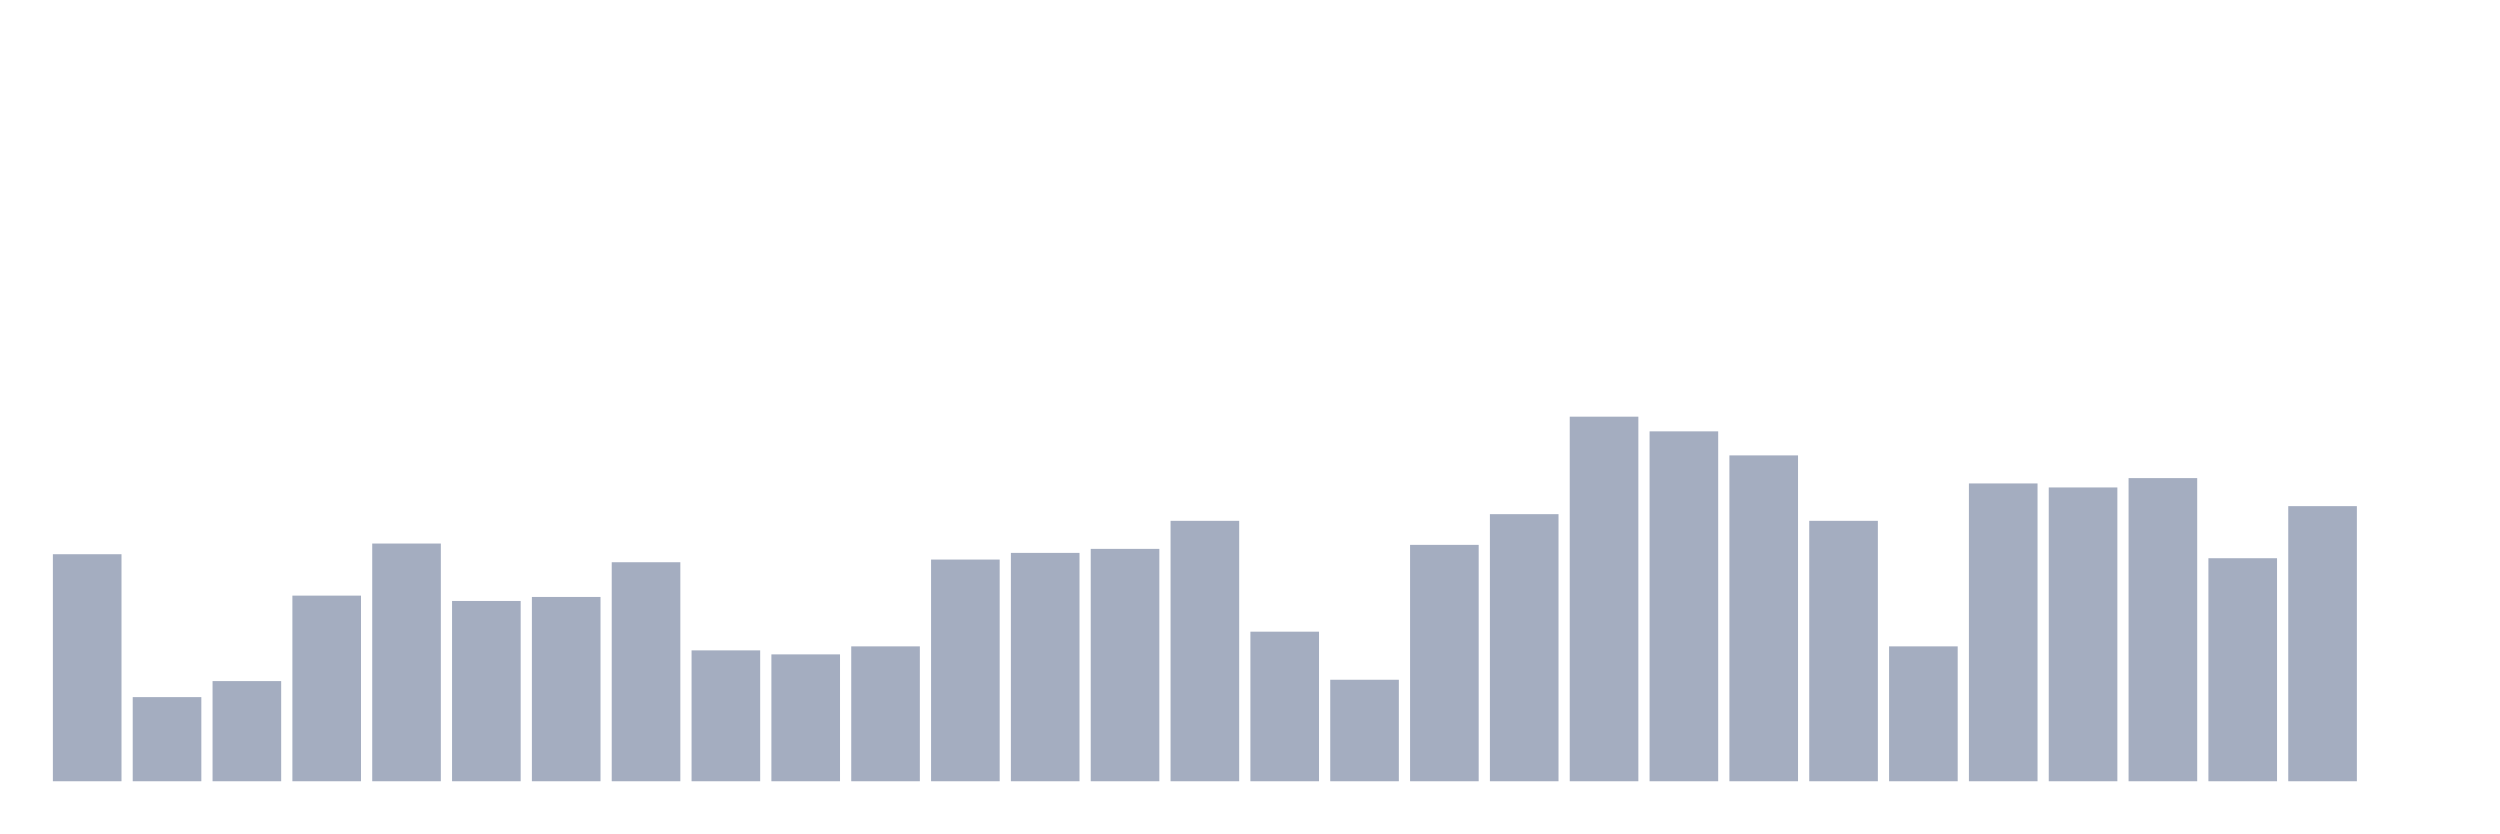
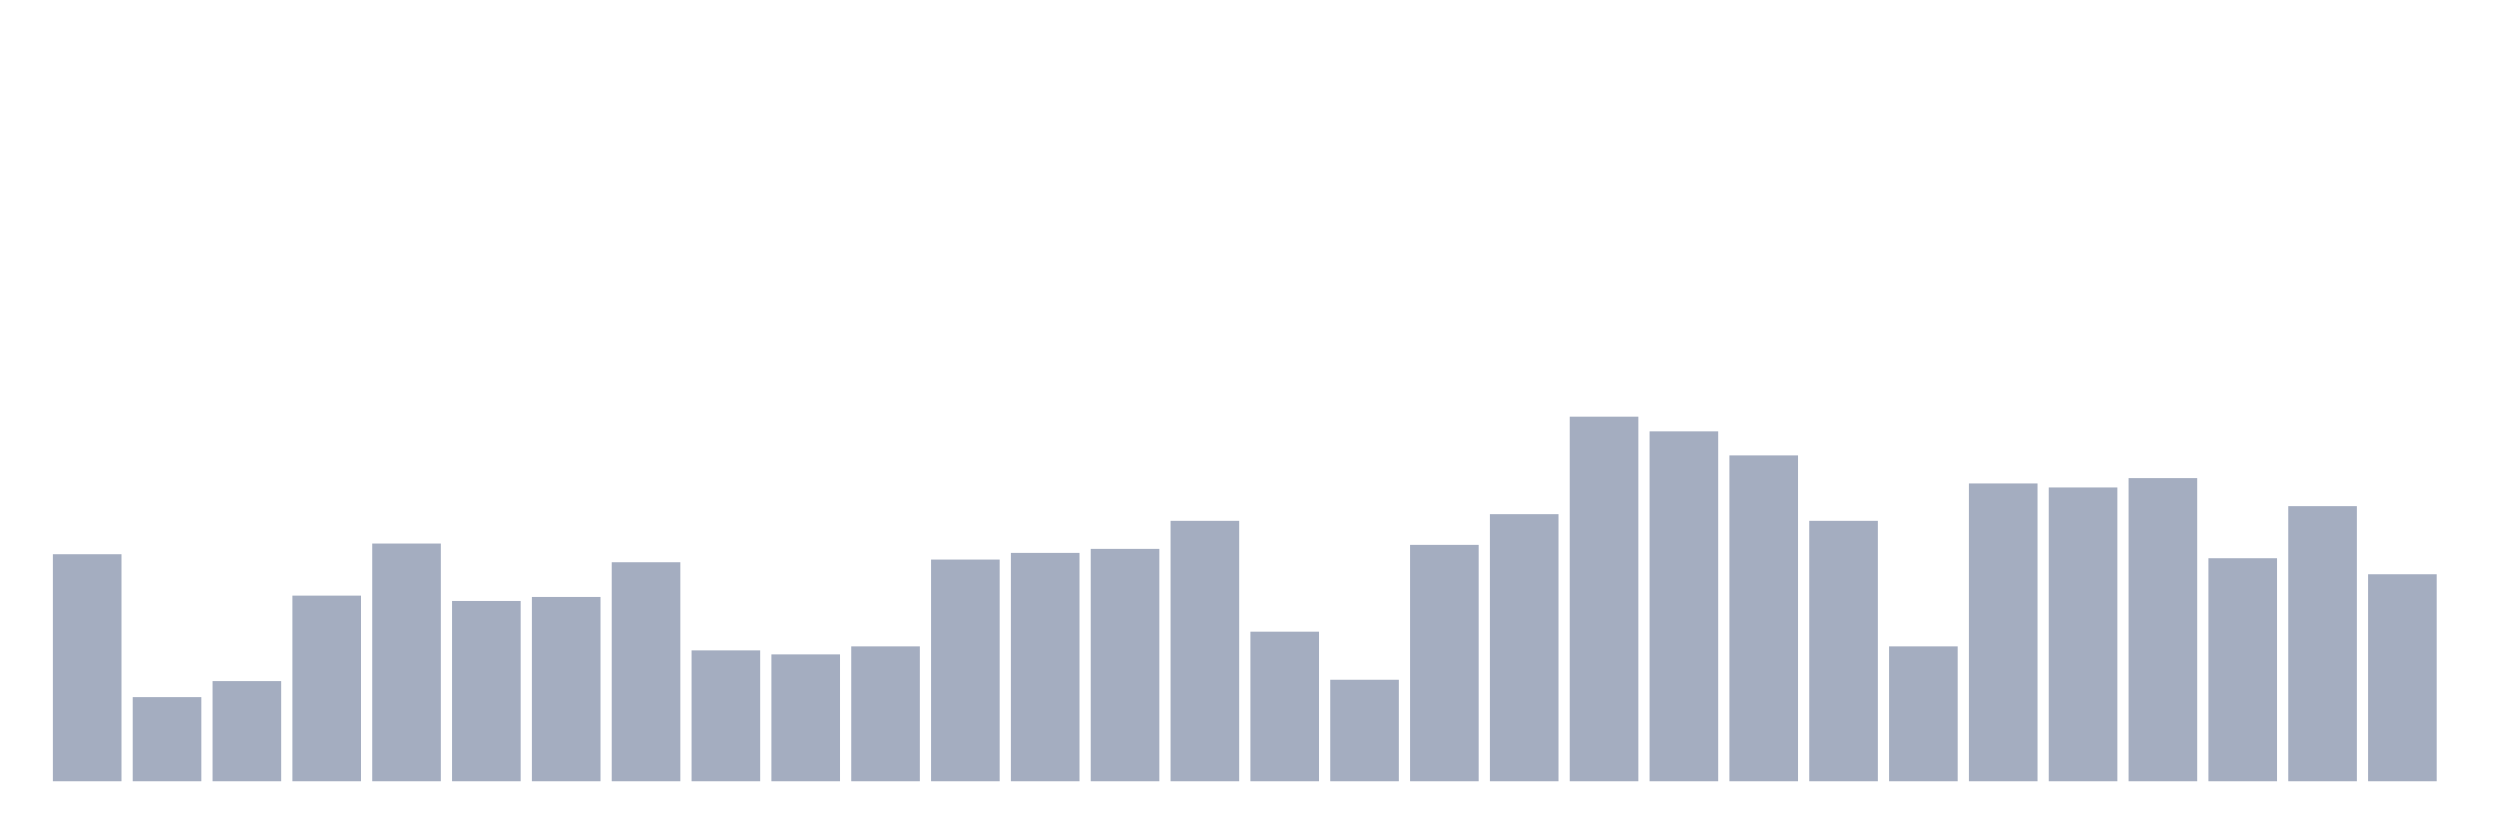
<svg xmlns="http://www.w3.org/2000/svg" viewBox="0 0 480 160">
  <g transform="translate(10,10)">
    <rect class="bar" x="0.153" width="13.175" y="96.41" height="43.59" fill="rgb(164,173,192)" />
    <rect class="bar" x="15.482" width="13.175" y="123.846" height="16.154" fill="rgb(164,173,192)" />
    <rect class="bar" x="30.81" width="13.175" y="120.769" height="19.231" fill="rgb(164,173,192)" />
    <rect class="bar" x="46.138" width="13.175" y="104.359" height="35.641" fill="rgb(164,173,192)" />
    <rect class="bar" x="61.466" width="13.175" y="94.359" height="45.641" fill="rgb(164,173,192)" />
    <rect class="bar" x="76.794" width="13.175" y="105.385" height="34.615" fill="rgb(164,173,192)" />
    <rect class="bar" x="92.123" width="13.175" y="104.615" height="35.385" fill="rgb(164,173,192)" />
    <rect class="bar" x="107.451" width="13.175" y="97.949" height="42.051" fill="rgb(164,173,192)" />
    <rect class="bar" x="122.779" width="13.175" y="114.872" height="25.128" fill="rgb(164,173,192)" />
    <rect class="bar" x="138.107" width="13.175" y="115.641" height="24.359" fill="rgb(164,173,192)" />
    <rect class="bar" x="153.436" width="13.175" y="114.103" height="25.897" fill="rgb(164,173,192)" />
    <rect class="bar" x="168.764" width="13.175" y="97.436" height="42.564" fill="rgb(164,173,192)" />
    <rect class="bar" x="184.092" width="13.175" y="96.154" height="43.846" fill="rgb(164,173,192)" />
    <rect class="bar" x="199.42" width="13.175" y="95.385" height="44.615" fill="rgb(164,173,192)" />
    <rect class="bar" x="214.748" width="13.175" y="90" height="50" fill="rgb(164,173,192)" />
    <rect class="bar" x="230.077" width="13.175" y="111.282" height="28.718" fill="rgb(164,173,192)" />
    <rect class="bar" x="245.405" width="13.175" y="120.513" height="19.487" fill="rgb(164,173,192)" />
    <rect class="bar" x="260.733" width="13.175" y="94.615" height="45.385" fill="rgb(164,173,192)" />
    <rect class="bar" x="276.061" width="13.175" y="88.718" height="51.282" fill="rgb(164,173,192)" />
    <rect class="bar" x="291.39" width="13.175" y="70" height="70" fill="rgb(164,173,192)" />
    <rect class="bar" x="306.718" width="13.175" y="72.821" height="67.179" fill="rgb(164,173,192)" />
    <rect class="bar" x="322.046" width="13.175" y="77.436" height="62.564" fill="rgb(164,173,192)" />
    <rect class="bar" x="337.374" width="13.175" y="90" height="50" fill="rgb(164,173,192)" />
    <rect class="bar" x="352.702" width="13.175" y="114.103" height="25.897" fill="rgb(164,173,192)" />
    <rect class="bar" x="368.031" width="13.175" y="82.821" height="57.179" fill="rgb(164,173,192)" />
    <rect class="bar" x="383.359" width="13.175" y="83.59" height="56.41" fill="rgb(164,173,192)" />
    <rect class="bar" x="398.687" width="13.175" y="81.795" height="58.205" fill="rgb(164,173,192)" />
    <rect class="bar" x="414.015" width="13.175" y="97.179" height="42.821" fill="rgb(164,173,192)" />
    <rect class="bar" x="429.344" width="13.175" y="87.179" height="52.821" fill="rgb(164,173,192)" />
-     <rect class="bar" x="444.672" width="13.175" y="140" height="0" fill="rgb(164,173,192)" />
+     <rect class="bar" x="444.672" width="13.175" y="100.256" height="39.744" fill="rgb(164,173,192)" />
  </g>
</svg>
